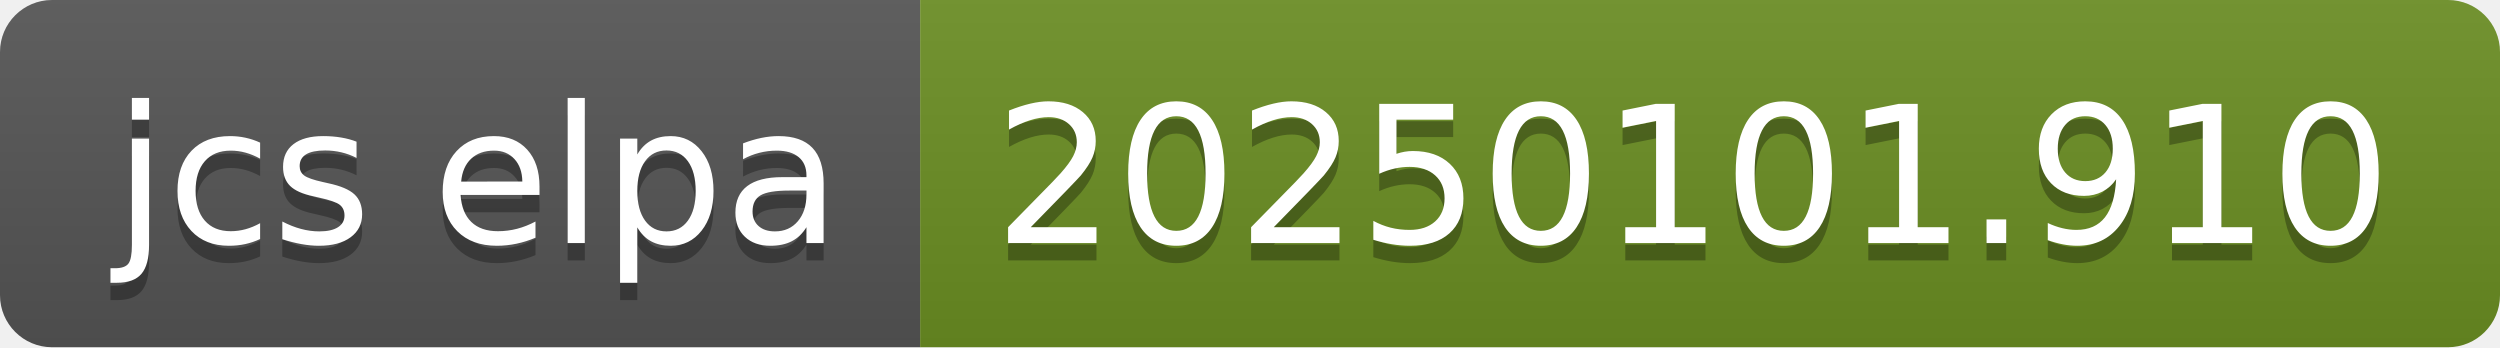
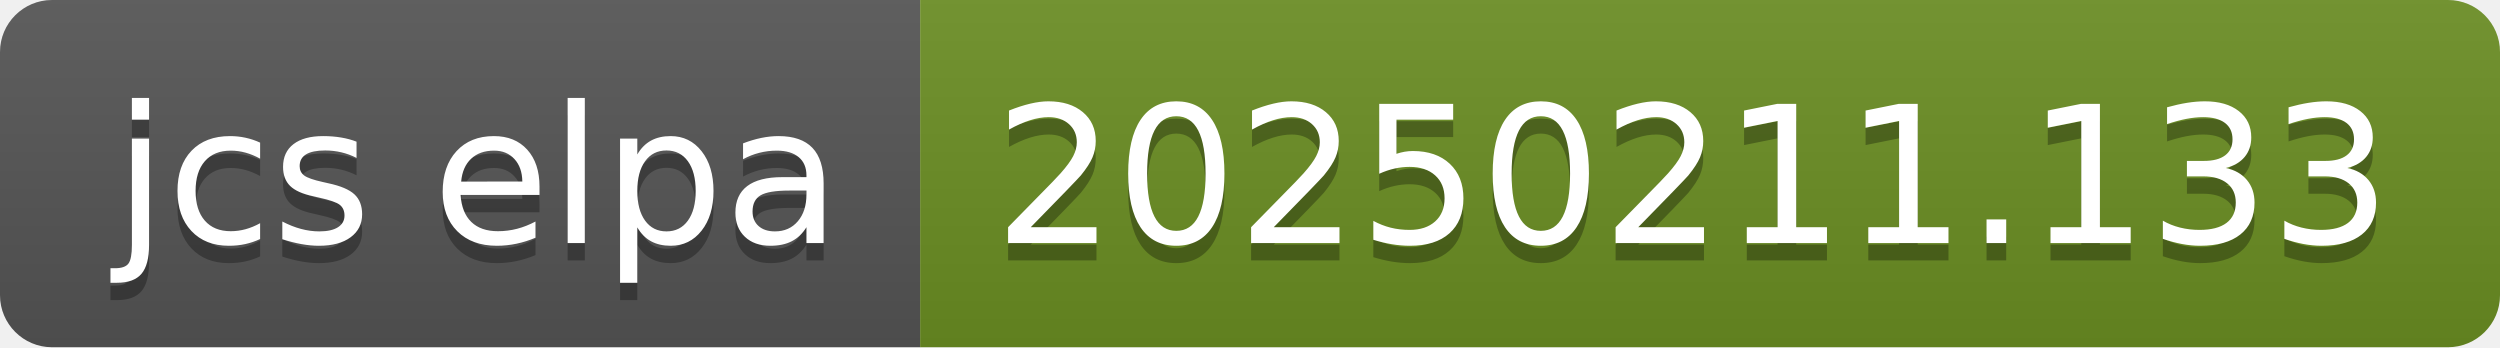
- <svg xmlns="http://www.w3.org/2000/svg" width="144" height="20" role="img" aria-label="jcs elpa: 20250101.910">
+ <svg xmlns="http://www.w3.org/2000/svg" width="144" height="20" role="img" aria-label="jcs elpa: 20250211.133">
  <linearGradient id="s" x2="0" y2="100%">
    <stop offset="0" stop-color="#bbb" stop-opacity=".1" />
    <stop offset="1" stop-opacity=".1" />
  </linearGradient>
  <clipPath id="r">
    <rect width="144" height="20" rx="3" fill="#fff" />
  </clipPath>
  <g clip-path="url(#r)">
    <rect width="53" height="20" fill="#555" />
    <rect x="53" width="91" height="20" fill="#6b8e23" />
    <rect width="144" height="20" fill="url(#s)" />
  </g>
  <g fill="#fff" text-anchor="middle" font-family="Verdana,Geneva,DejaVu Sans,sans-serif" text-rendering="geometricPrecision" font-size="110">
    <text aria-hidden="true" x="275" y="150" fill="#010101" fill-opacity=".3" transform="scale(.1)" textLength="430">jcs elpa</text>
    <text x="275" y="140" transform="scale(.1)" fill="#fff" textLength="430">jcs elpa</text>
-     <text aria-hidden="true" x="975" y="150" fill="#010101" fill-opacity=".3" transform="scale(.1)" textLength="810">20250101.910</text>
-     <text x="975" y="140" transform="scale(.1)" fill="#fff" textLength="810">20250101.910</text>
+     <text aria-hidden="true" x="975" y="150" fill="#010101" fill-opacity=".3" transform="scale(.1)" textLength="810">20250211.133</text>
+     <text x="975" y="140" transform="scale(.1)" fill="#fff" textLength="810">20250211.133</text>
  </g>
</svg>
